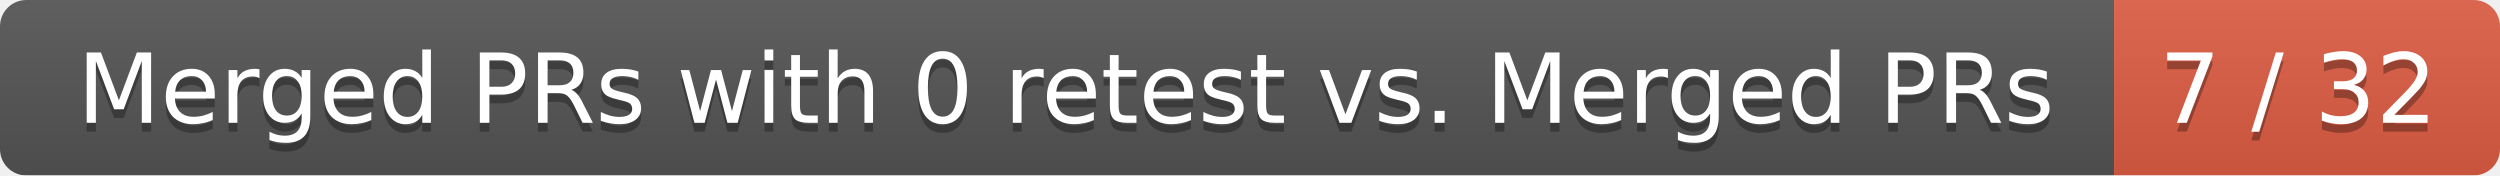
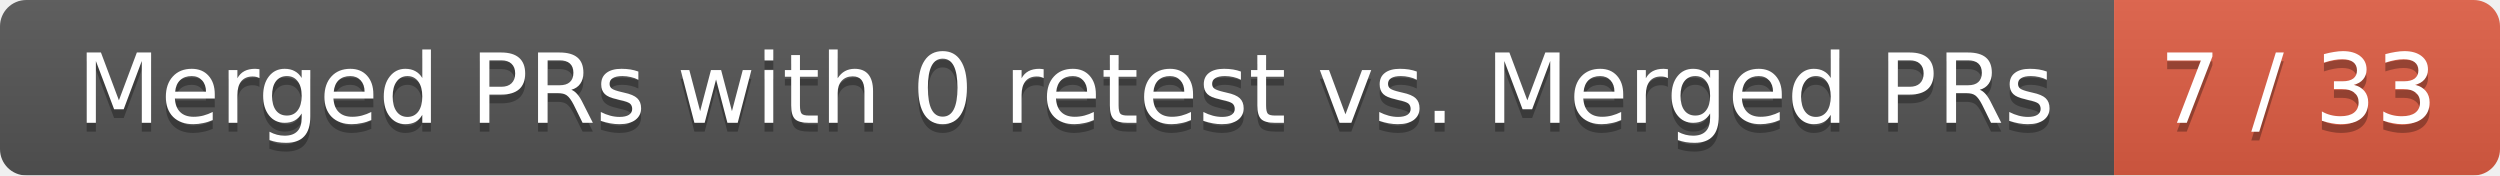
<svg xmlns="http://www.w3.org/2000/svg" width="285" height="20">
  <linearGradient id="smooth" x2="0" y2="100%">
    <stop offset="0" stop-color="#bbb" stop-opacity=".1" />
    <stop offset="1" stop-opacity=".1" />
  </linearGradient>
  <mask id="round">
    <rect width="285" height="20" rx="3" fill="#fff" />
  </mask>
  <g mask="url(#round)">
    <rect width="241" height="20" fill="#555" />
    <rect x="241" width="44" height="20" fill="#e05d44" />
    <rect width="285" height="20" fill="url(#smooth)" />
  </g>
  <g fill="#fff" text-anchor="middle" font-family="DejaVu Sans,Verdana,Geneva,sans-serif" font-size="11">
    <text x="121.5" y="15" fill="#010101" fill-opacity=".3">Merged PRs with 0 retest vs. Merged PRs</text>
    <text x="121.5" y="14">Merged PRs with 0 retest vs. Merged PRs</text>
-     <text x="262" y="15" fill="#010101" fill-opacity=".3">7 / 32</text>
-     <text x="262" y="14">7 / 32</text>
+     <text x="262" y="15" fill="#010101" fill-opacity=".3">7 / 33</text>
+     <text x="262" y="14">7 / 33</text>
  </g>
</svg>
